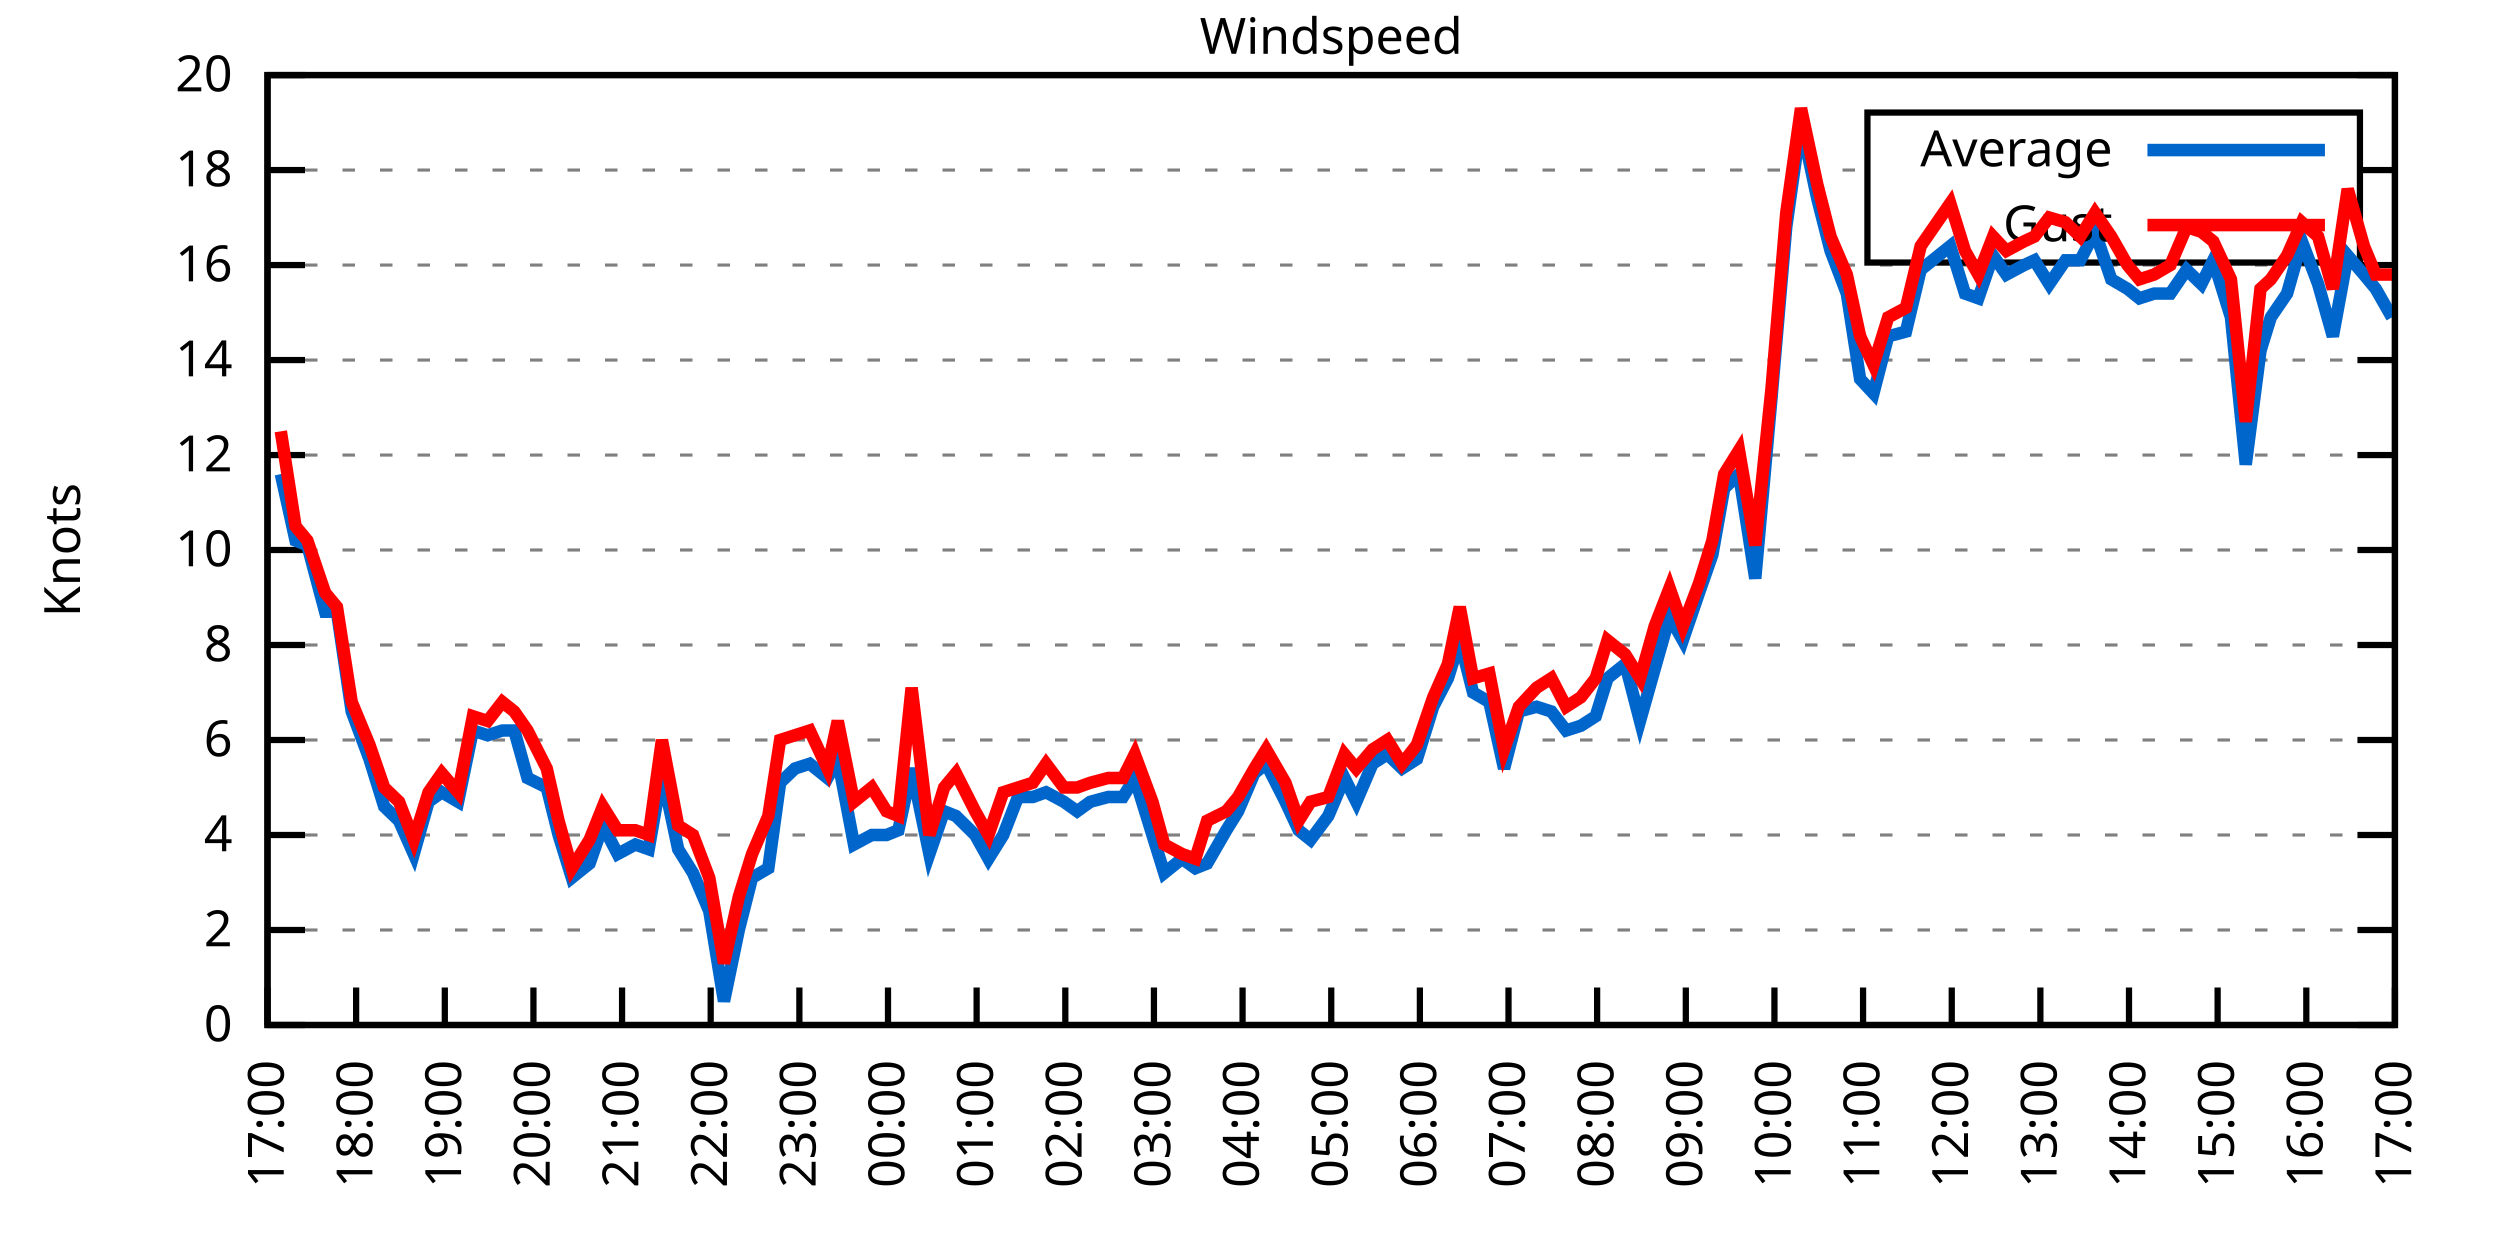
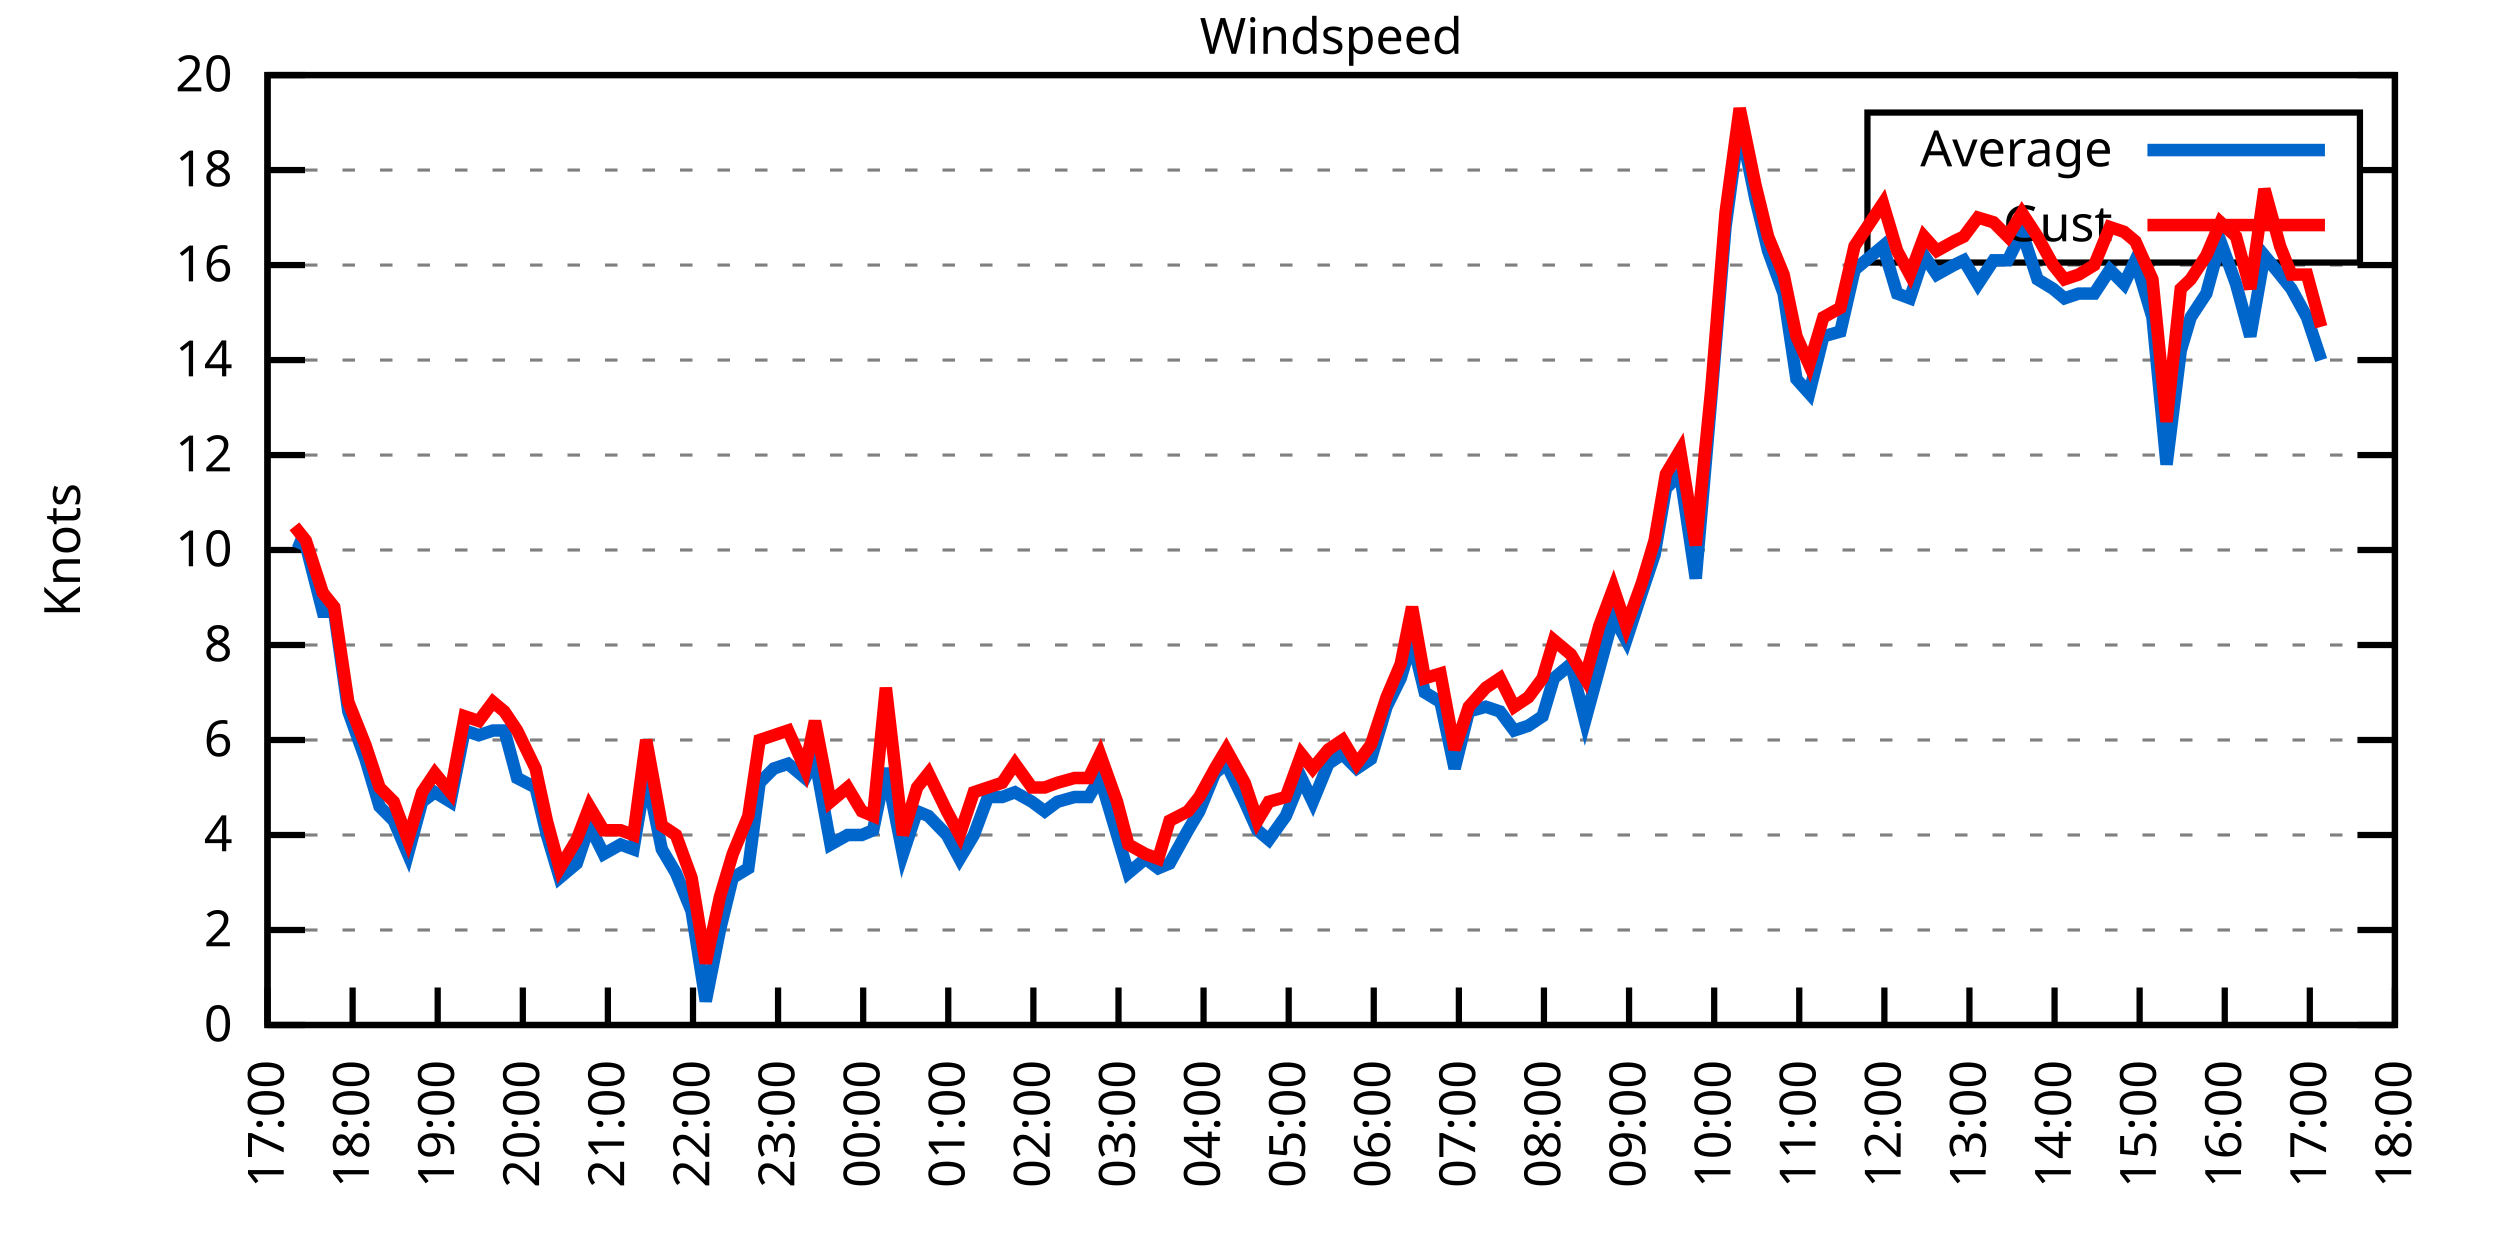
<svg xmlns="http://www.w3.org/2000/svg" xmlns:xlink="http://www.w3.org/1999/xlink" width="400" height="200" viewBox="0 0 400 200">
  <g id="gnuplot_canvas">
    <rect x="0" y="0" width="400" height="200" fill="none" />
    <defs>
      <circle id="gpDot" r="0.5" stroke-width="0.5" stroke="currentColor" />
      <path id="gpPt0" stroke-width="0.333" stroke="currentColor" d="M-1,0 h2 M0,-1 v2" />
      <path id="gpPt1" stroke-width="0.333" stroke="currentColor" d="M-1,-1 L1,1 M1,-1 L-1,1" />
      <path id="gpPt2" stroke-width="0.333" stroke="currentColor" d="M-1,0 L1,0 M0,-1 L0,1 M-1,-1 L1,1 M-1,1 L1,-1" />
      <rect id="gpPt3" stroke-width="0.333" stroke="currentColor" x="-1" y="-1" width="2" height="2" />
      <rect id="gpPt4" stroke-width="0.333" stroke="currentColor" fill="currentColor" x="-1" y="-1" width="2" height="2" />
      <circle id="gpPt5" stroke-width="0.333" stroke="currentColor" cx="0" cy="0" r="1" />
      <use xlink:href="#gpPt5" id="gpPt6" fill="currentColor" stroke="none" />
      <path id="gpPt7" stroke-width="0.333" stroke="currentColor" d="M0,-1.33 L-1.33,0.67 L1.33,0.67 z" />
      <use xlink:href="#gpPt7" id="gpPt8" fill="currentColor" stroke="none" />
      <use xlink:href="#gpPt7" id="gpPt9" stroke="currentColor" transform="rotate(180)" />
      <use xlink:href="#gpPt9" id="gpPt10" fill="currentColor" stroke="none" />
      <use xlink:href="#gpPt3" id="gpPt11" stroke="currentColor" transform="rotate(45)" />
      <use xlink:href="#gpPt11" id="gpPt12" fill="currentColor" stroke="none" />
      <path id="gpPt13" stroke-width="0.333" stroke="currentColor" d="M0,1.330 L1.265,0.411 L0.782,-1.067 L-0.782,-1.076 L-1.265,0.411 z" />
      <use xlink:href="#gpPt13" id="gpPt14" fill="currentColor" stroke="none" />
      <filter id="textbox" filterUnits="objectBoundingBox" x="0" y="0" height="1" width="1">
        <feFlood flood-color="white" flood-opacity="1" result="bgnd" />
        <feComposite in="SourceGraphic" in2="bgnd" operator="atop" />
      </filter>
      <filter id="greybox" filterUnits="objectBoundingBox" x="0" y="0" height="1" width="1">
        <feFlood flood-color="lightgrey" flood-opacity="1" result="grey" />
        <feComposite in="SourceGraphic" in2="grey" operator="atop" />
      </filter>
    </defs>
    <g fill="none" color="white" stroke="currentColor" stroke-width="1.00" stroke-linecap="butt" stroke-linejoin="miter">
</g>
    <g fill="none" color="black" stroke="currentColor" stroke-width="1.00" stroke-linecap="butt" stroke-linejoin="miter">
      <g stroke="none" shape-rendering="crispEdges">
        <polygon fill="rgb(255, 255, 255)" points="42.80,164.00 383.18,164.00 383.18,12.02 42.80,12.02 " />
      </g>
    </g>
    <g fill="none" color="black" stroke="currentColor" stroke-width="1.00" stroke-linecap="butt" stroke-linejoin="miter">
</g>
    <g fill="none" color="black" stroke="black" stroke-width="0.50" stroke-linecap="butt" stroke-linejoin="miter">
</g>
    <g fill="none" color="gray" stroke="currentColor" stroke-width="0.50" stroke-linecap="butt" stroke-linejoin="miter">
      <path stroke="gray" stroke-dasharray="2,4" class="gridline" d="M42.80,164.00 L383.19,164.00  " />
    </g>
    <g fill="none" color="gray" stroke="gray" stroke-width="1.00" stroke-linecap="butt" stroke-linejoin="miter">
</g>
    <g fill="none" color="black" stroke="currentColor" stroke-width="1.00" stroke-linecap="butt" stroke-linejoin="miter">
      <path stroke="black" d="M42.80,164.00 L48.80,164.00 M383.19,164.00 L377.19,164.00  " />
      <g transform="translate(37.20,166.60)" stroke="none" fill="black" font-family="Sans" font-size="8.00" text-anchor="end">
        <text>
          <tspan font-family="Sans"> 0</tspan>
        </text>
      </g>
    </g>
    <g fill="none" color="black" stroke="currentColor" stroke-width="1.00" stroke-linecap="butt" stroke-linejoin="miter">
</g>
    <g fill="none" color="black" stroke="black" stroke-width="0.50" stroke-linecap="butt" stroke-linejoin="miter">
</g>
    <g fill="none" color="gray" stroke="currentColor" stroke-width="0.50" stroke-linecap="butt" stroke-linejoin="miter">
      <path stroke="gray" stroke-dasharray="2,4" class="gridline" d="M42.80,148.80 L383.19,148.80  " />
    </g>
    <g fill="none" color="gray" stroke="gray" stroke-width="1.00" stroke-linecap="butt" stroke-linejoin="miter">
</g>
    <g fill="none" color="black" stroke="currentColor" stroke-width="1.00" stroke-linecap="butt" stroke-linejoin="miter">
      <path stroke="black" d="M42.80,148.80 L48.80,148.80 M383.19,148.80 L377.19,148.80  " />
      <g transform="translate(37.20,151.40)" stroke="none" fill="black" font-family="Sans" font-size="8.00" text-anchor="end">
        <text>
          <tspan font-family="Sans"> 2</tspan>
        </text>
      </g>
    </g>
    <g fill="none" color="black" stroke="currentColor" stroke-width="1.00" stroke-linecap="butt" stroke-linejoin="miter">
</g>
    <g fill="none" color="black" stroke="black" stroke-width="0.50" stroke-linecap="butt" stroke-linejoin="miter">
</g>
    <g fill="none" color="gray" stroke="currentColor" stroke-width="0.50" stroke-linecap="butt" stroke-linejoin="miter">
      <path stroke="gray" stroke-dasharray="2,4" class="gridline" d="M42.80,133.60 L383.19,133.60  " />
    </g>
    <g fill="none" color="gray" stroke="gray" stroke-width="1.00" stroke-linecap="butt" stroke-linejoin="miter">
</g>
    <g fill="none" color="black" stroke="currentColor" stroke-width="1.00" stroke-linecap="butt" stroke-linejoin="miter">
      <path stroke="black" d="M42.80,133.60 L48.80,133.60 M383.19,133.60 L377.19,133.60  " />
      <g transform="translate(37.20,136.20)" stroke="none" fill="black" font-family="Sans" font-size="8.00" text-anchor="end">
        <text>
          <tspan font-family="Sans"> 4</tspan>
        </text>
      </g>
    </g>
    <g fill="none" color="black" stroke="currentColor" stroke-width="1.00" stroke-linecap="butt" stroke-linejoin="miter">
</g>
    <g fill="none" color="black" stroke="black" stroke-width="0.50" stroke-linecap="butt" stroke-linejoin="miter">
</g>
    <g fill="none" color="gray" stroke="currentColor" stroke-width="0.50" stroke-linecap="butt" stroke-linejoin="miter">
      <path stroke="gray" stroke-dasharray="2,4" class="gridline" d="M42.80,118.40 L383.19,118.40  " />
    </g>
    <g fill="none" color="gray" stroke="gray" stroke-width="1.00" stroke-linecap="butt" stroke-linejoin="miter">
</g>
    <g fill="none" color="black" stroke="currentColor" stroke-width="1.00" stroke-linecap="butt" stroke-linejoin="miter">
      <path stroke="black" d="M42.80,118.40 L48.80,118.40 M383.19,118.40 L377.19,118.40  " />
      <g transform="translate(37.20,121.00)" stroke="none" fill="black" font-family="Sans" font-size="8.00" text-anchor="end">
        <text>
          <tspan font-family="Sans"> 6</tspan>
        </text>
      </g>
    </g>
    <g fill="none" color="black" stroke="currentColor" stroke-width="1.00" stroke-linecap="butt" stroke-linejoin="miter">
</g>
    <g fill="none" color="black" stroke="black" stroke-width="0.50" stroke-linecap="butt" stroke-linejoin="miter">
</g>
    <g fill="none" color="gray" stroke="currentColor" stroke-width="0.50" stroke-linecap="butt" stroke-linejoin="miter">
      <path stroke="gray" stroke-dasharray="2,4" class="gridline" d="M42.80,103.20 L383.19,103.20  " />
    </g>
    <g fill="none" color="gray" stroke="gray" stroke-width="1.00" stroke-linecap="butt" stroke-linejoin="miter">
</g>
    <g fill="none" color="black" stroke="currentColor" stroke-width="1.00" stroke-linecap="butt" stroke-linejoin="miter">
      <path stroke="black" d="M42.80,103.20 L48.80,103.20 M383.19,103.20 L377.19,103.20  " />
      <g transform="translate(37.20,105.80)" stroke="none" fill="black" font-family="Sans" font-size="8.00" text-anchor="end">
        <text>
          <tspan font-family="Sans"> 8</tspan>
        </text>
      </g>
    </g>
    <g fill="none" color="black" stroke="currentColor" stroke-width="1.00" stroke-linecap="butt" stroke-linejoin="miter">
</g>
    <g fill="none" color="black" stroke="black" stroke-width="0.50" stroke-linecap="butt" stroke-linejoin="miter">
</g>
    <g fill="none" color="gray" stroke="currentColor" stroke-width="0.50" stroke-linecap="butt" stroke-linejoin="miter">
      <path stroke="gray" stroke-dasharray="2,4" class="gridline" d="M42.80,88.00 L383.19,88.00  " />
    </g>
    <g fill="none" color="gray" stroke="gray" stroke-width="1.00" stroke-linecap="butt" stroke-linejoin="miter">
</g>
    <g fill="none" color="black" stroke="currentColor" stroke-width="1.00" stroke-linecap="butt" stroke-linejoin="miter">
      <path stroke="black" d="M42.80,88.00 L48.80,88.00 M383.19,88.00 L377.19,88.00  " />
      <g transform="translate(37.20,90.60)" stroke="none" fill="black" font-family="Sans" font-size="8.00" text-anchor="end">
        <text>
          <tspan font-family="Sans"> 10</tspan>
        </text>
      </g>
    </g>
    <g fill="none" color="black" stroke="currentColor" stroke-width="1.00" stroke-linecap="butt" stroke-linejoin="miter">
</g>
    <g fill="none" color="black" stroke="black" stroke-width="0.50" stroke-linecap="butt" stroke-linejoin="miter">
</g>
    <g fill="none" color="gray" stroke="currentColor" stroke-width="0.50" stroke-linecap="butt" stroke-linejoin="miter">
      <path stroke="gray" stroke-dasharray="2,4" class="gridline" d="M42.80,72.81 L383.19,72.81  " />
    </g>
    <g fill="none" color="gray" stroke="gray" stroke-width="1.00" stroke-linecap="butt" stroke-linejoin="miter">
</g>
    <g fill="none" color="black" stroke="currentColor" stroke-width="1.00" stroke-linecap="butt" stroke-linejoin="miter">
      <path stroke="black" d="M42.80,72.81 L48.80,72.81 M383.19,72.81 L377.19,72.81  " />
      <g transform="translate(37.20,75.41)" stroke="none" fill="black" font-family="Sans" font-size="8.00" text-anchor="end">
        <text>
          <tspan font-family="Sans"> 12</tspan>
        </text>
      </g>
    </g>
    <g fill="none" color="black" stroke="currentColor" stroke-width="1.00" stroke-linecap="butt" stroke-linejoin="miter">
</g>
    <g fill="none" color="black" stroke="black" stroke-width="0.50" stroke-linecap="butt" stroke-linejoin="miter">
</g>
    <g fill="none" color="gray" stroke="currentColor" stroke-width="0.50" stroke-linecap="butt" stroke-linejoin="miter">
      <path stroke="gray" stroke-dasharray="2,4" class="gridline" d="M42.80,57.61 L383.19,57.61  " />
    </g>
    <g fill="none" color="gray" stroke="gray" stroke-width="1.00" stroke-linecap="butt" stroke-linejoin="miter">
</g>
    <g fill="none" color="black" stroke="currentColor" stroke-width="1.00" stroke-linecap="butt" stroke-linejoin="miter">
      <path stroke="black" d="M42.80,57.61 L48.80,57.61 M383.19,57.61 L377.19,57.61  " />
      <g transform="translate(37.20,60.21)" stroke="none" fill="black" font-family="Sans" font-size="8.00" text-anchor="end">
        <text>
          <tspan font-family="Sans"> 14</tspan>
        </text>
      </g>
    </g>
    <g fill="none" color="black" stroke="currentColor" stroke-width="1.00" stroke-linecap="butt" stroke-linejoin="miter">
</g>
    <g fill="none" color="black" stroke="black" stroke-width="0.50" stroke-linecap="butt" stroke-linejoin="miter">
</g>
    <g fill="none" color="gray" stroke="currentColor" stroke-width="0.50" stroke-linecap="butt" stroke-linejoin="miter">
      <path stroke="gray" stroke-dasharray="2,4" class="gridline" d="M42.80,42.41 L383.19,42.41  " />
    </g>
    <g fill="none" color="gray" stroke="gray" stroke-width="1.00" stroke-linecap="butt" stroke-linejoin="miter">
</g>
    <g fill="none" color="black" stroke="currentColor" stroke-width="1.00" stroke-linecap="butt" stroke-linejoin="miter">
      <path stroke="black" d="M42.80,42.41 L48.80,42.41 M383.19,42.41 L377.19,42.41  " />
      <g transform="translate(37.20,45.01)" stroke="none" fill="black" font-family="Sans" font-size="8.00" text-anchor="end">
        <text>
          <tspan font-family="Sans"> 16</tspan>
        </text>
      </g>
    </g>
    <g fill="none" color="black" stroke="currentColor" stroke-width="1.00" stroke-linecap="butt" stroke-linejoin="miter">
</g>
    <g fill="none" color="black" stroke="black" stroke-width="0.50" stroke-linecap="butt" stroke-linejoin="miter">
</g>
    <g fill="none" color="gray" stroke="currentColor" stroke-width="0.50" stroke-linecap="butt" stroke-linejoin="miter">
      <path stroke="gray" stroke-dasharray="2,4" class="gridline" d="M42.80,27.21 L298.79,27.21 M377.59,27.21 L383.19,27.21  " />
    </g>
    <g fill="none" color="gray" stroke="gray" stroke-width="1.00" stroke-linecap="butt" stroke-linejoin="miter">
</g>
    <g fill="none" color="black" stroke="currentColor" stroke-width="1.00" stroke-linecap="butt" stroke-linejoin="miter">
      <path stroke="black" d="M42.80,27.21 L48.80,27.21 M383.19,27.21 L377.19,27.21  " />
      <g transform="translate(37.20,29.81)" stroke="none" fill="black" font-family="Sans" font-size="8.00" text-anchor="end">
        <text>
          <tspan font-family="Sans"> 18</tspan>
        </text>
      </g>
    </g>
    <g fill="none" color="black" stroke="currentColor" stroke-width="1.00" stroke-linecap="butt" stroke-linejoin="miter">
</g>
    <g fill="none" color="black" stroke="black" stroke-width="0.50" stroke-linecap="butt" stroke-linejoin="miter">
</g>
    <g fill="none" color="gray" stroke="currentColor" stroke-width="0.50" stroke-linecap="butt" stroke-linejoin="miter">
      <path stroke="gray" stroke-dasharray="2,4" class="gridline" d="M42.80,12.01 L383.19,12.01  " />
    </g>
    <g fill="none" color="gray" stroke="gray" stroke-width="1.00" stroke-linecap="butt" stroke-linejoin="miter">
</g>
    <g fill="none" color="black" stroke="currentColor" stroke-width="1.00" stroke-linecap="butt" stroke-linejoin="miter">
      <path stroke="black" d="M42.80,12.01 L48.80,12.01 M383.19,12.01 L377.19,12.01  " />
      <g transform="translate(37.20,14.61)" stroke="none" fill="black" font-family="Sans" font-size="8.00" text-anchor="end">
        <text>
          <tspan font-family="Sans"> 20</tspan>
        </text>
      </g>
    </g>
    <g fill="none" color="black" stroke="currentColor" stroke-width="1.00" stroke-linecap="butt" stroke-linejoin="miter">
      <path stroke="black" d="M42.80,164.00 L42.80,158.00  " />
      <g transform="translate(45.40,169.60) rotate(270.00)" stroke="none" fill="black" font-family="Sans" font-size="8.00" text-anchor="end">
        <text>
          <tspan font-family="Sans">17:00</tspan>
        </text>
      </g>
    </g>
    <g fill="none" color="black" stroke="currentColor" stroke-width="1.00" stroke-linecap="butt" stroke-linejoin="miter">
-       <path stroke="black" d="M56.98,164.00 L56.98,158.00  " />
-       <g transform="translate(59.58,169.60) rotate(270.00)" stroke="none" fill="black" font-family="Sans" font-size="8.00" text-anchor="end">
+       <path stroke="black" d="M56.42,164.00 L56.42,158.00  " />
+       <g transform="translate(59.02,169.60) rotate(270.00)" stroke="none" fill="black" font-family="Sans" font-size="8.00" text-anchor="end">
        <text>
          <tspan font-family="Sans">18:00</tspan>
        </text>
      </g>
    </g>
    <g fill="none" color="black" stroke="currentColor" stroke-width="1.00" stroke-linecap="butt" stroke-linejoin="miter">
-       <path stroke="black" d="M71.17,164.00 L71.17,158.00  " />
-       <g transform="translate(73.77,169.60) rotate(270.00)" stroke="none" fill="black" font-family="Sans" font-size="8.00" text-anchor="end">
+       <path stroke="black" d="M70.03,164.00 L70.03,158.00  " />
+       <g transform="translate(72.63,169.60) rotate(270.00)" stroke="none" fill="black" font-family="Sans" font-size="8.00" text-anchor="end">
        <text>
          <tspan font-family="Sans">19:00</tspan>
        </text>
      </g>
    </g>
    <g fill="none" color="black" stroke="currentColor" stroke-width="1.00" stroke-linecap="butt" stroke-linejoin="miter">
-       <path stroke="black" d="M85.35,164.00 L85.35,158.00  " />
-       <g transform="translate(87.95,169.60) rotate(270.00)" stroke="none" fill="black" font-family="Sans" font-size="8.00" text-anchor="end">
+       <path stroke="black" d="M83.65,164.00 L83.65,158.00  " />
+       <g transform="translate(86.25,169.60) rotate(270.00)" stroke="none" fill="black" font-family="Sans" font-size="8.00" text-anchor="end">
        <text>
          <tspan font-family="Sans">20:00</tspan>
        </text>
      </g>
    </g>
    <g fill="none" color="black" stroke="currentColor" stroke-width="1.00" stroke-linecap="butt" stroke-linejoin="miter">
-       <path stroke="black" d="M99.53,164.00 L99.53,158.00  " />
-       <g transform="translate(102.13,169.60) rotate(270.00)" stroke="none" fill="black" font-family="Sans" font-size="8.00" text-anchor="end">
+       <path stroke="black" d="M97.26,164.00 L97.26,158.00  " />
+       <g transform="translate(99.86,169.60) rotate(270.00)" stroke="none" fill="black" font-family="Sans" font-size="8.00" text-anchor="end">
        <text>
          <tspan font-family="Sans">21:00</tspan>
        </text>
      </g>
    </g>
    <g fill="none" color="black" stroke="currentColor" stroke-width="1.00" stroke-linecap="butt" stroke-linejoin="miter">
-       <path stroke="black" d="M113.71,164.00 L113.71,158.00  " />
-       <g transform="translate(116.31,169.60) rotate(270.00)" stroke="none" fill="black" font-family="Sans" font-size="8.00" text-anchor="end">
+       <path stroke="black" d="M110.88,164.00 L110.88,158.00  " />
+       <g transform="translate(113.48,169.60) rotate(270.00)" stroke="none" fill="black" font-family="Sans" font-size="8.00" text-anchor="end">
        <text>
          <tspan font-family="Sans">22:00</tspan>
        </text>
      </g>
    </g>
    <g fill="none" color="black" stroke="currentColor" stroke-width="1.00" stroke-linecap="butt" stroke-linejoin="miter">
-       <path stroke="black" d="M127.90,164.00 L127.90,158.00  " />
-       <g transform="translate(130.50,169.60) rotate(270.00)" stroke="none" fill="black" font-family="Sans" font-size="8.00" text-anchor="end">
+       <path stroke="black" d="M124.49,164.00 L124.49,158.00  " />
+       <g transform="translate(127.09,169.60) rotate(270.00)" stroke="none" fill="black" font-family="Sans" font-size="8.00" text-anchor="end">
        <text>
          <tspan font-family="Sans">23:00</tspan>
        </text>
      </g>
    </g>
    <g fill="none" color="black" stroke="currentColor" stroke-width="1.00" stroke-linecap="butt" stroke-linejoin="miter">
-       <path stroke="black" d="M142.08,164.00 L142.08,158.00  " />
-       <g transform="translate(144.68,169.60) rotate(270.00)" stroke="none" fill="black" font-family="Sans" font-size="8.00" text-anchor="end">
+       <path stroke="black" d="M138.11,164.00 L138.11,158.00  " />
+       <g transform="translate(140.71,169.60) rotate(270.00)" stroke="none" fill="black" font-family="Sans" font-size="8.00" text-anchor="end">
        <text>
          <tspan font-family="Sans">00:00</tspan>
        </text>
      </g>
    </g>
    <g fill="none" color="black" stroke="currentColor" stroke-width="1.00" stroke-linecap="butt" stroke-linejoin="miter">
-       <path stroke="black" d="M156.26,164.00 L156.26,158.00  " />
-       <g transform="translate(158.86,169.60) rotate(270.00)" stroke="none" fill="black" font-family="Sans" font-size="8.00" text-anchor="end">
+       <path stroke="black" d="M151.72,164.00 L151.72,158.00  " />
+       <g transform="translate(154.32,169.60) rotate(270.00)" stroke="none" fill="black" font-family="Sans" font-size="8.00" text-anchor="end">
        <text>
          <tspan font-family="Sans">01:00</tspan>
        </text>
      </g>
    </g>
    <g fill="none" color="black" stroke="currentColor" stroke-width="1.00" stroke-linecap="butt" stroke-linejoin="miter">
-       <path stroke="black" d="M170.45,164.00 L170.45,158.00  " />
-       <g transform="translate(173.05,169.60) rotate(270.00)" stroke="none" fill="black" font-family="Sans" font-size="8.00" text-anchor="end">
+       <path stroke="black" d="M165.34,164.00 L165.34,158.00  " />
+       <g transform="translate(167.94,169.60) rotate(270.00)" stroke="none" fill="black" font-family="Sans" font-size="8.00" text-anchor="end">
        <text>
          <tspan font-family="Sans">02:00</tspan>
        </text>
      </g>
    </g>
    <g fill="none" color="black" stroke="currentColor" stroke-width="1.00" stroke-linecap="butt" stroke-linejoin="miter">
-       <path stroke="black" d="M184.63,164.00 L184.63,158.00  " />
-       <g transform="translate(187.23,169.60) rotate(270.00)" stroke="none" fill="black" font-family="Sans" font-size="8.00" text-anchor="end">
+       <path stroke="black" d="M178.96,164.00 L178.96,158.00  " />
+       <g transform="translate(181.56,169.60) rotate(270.00)" stroke="none" fill="black" font-family="Sans" font-size="8.00" text-anchor="end">
        <text>
          <tspan font-family="Sans">03:00</tspan>
        </text>
      </g>
    </g>
    <g fill="none" color="black" stroke="currentColor" stroke-width="1.00" stroke-linecap="butt" stroke-linejoin="miter">
-       <path stroke="black" d="M198.81,164.00 L198.81,158.00  " />
-       <g transform="translate(201.41,169.60) rotate(270.00)" stroke="none" fill="black" font-family="Sans" font-size="8.00" text-anchor="end">
+       <path stroke="black" d="M192.57,164.00 L192.57,158.00  " />
+       <g transform="translate(195.17,169.60) rotate(270.00)" stroke="none" fill="black" font-family="Sans" font-size="8.00" text-anchor="end">
        <text>
          <tspan font-family="Sans">04:00</tspan>
        </text>
      </g>
    </g>
    <g fill="none" color="black" stroke="currentColor" stroke-width="1.00" stroke-linecap="butt" stroke-linejoin="miter">
-       <path stroke="black" d="M213.00,164.00 L213.00,158.00  " />
-       <g transform="translate(215.60,169.60) rotate(270.00)" stroke="none" fill="black" font-family="Sans" font-size="8.00" text-anchor="end">
+       <path stroke="black" d="M206.19,164.00 L206.19,158.00  " />
+       <g transform="translate(208.79,169.60) rotate(270.00)" stroke="none" fill="black" font-family="Sans" font-size="8.00" text-anchor="end">
        <text>
          <tspan font-family="Sans">05:00</tspan>
        </text>
      </g>
    </g>
    <g fill="none" color="black" stroke="currentColor" stroke-width="1.00" stroke-linecap="butt" stroke-linejoin="miter">
-       <path stroke="black" d="M227.18,164.00 L227.18,158.00  " />
-       <g transform="translate(229.78,169.60) rotate(270.00)" stroke="none" fill="black" font-family="Sans" font-size="8.00" text-anchor="end">
+       <path stroke="black" d="M219.80,164.00 L219.80,158.00  " />
+       <g transform="translate(222.40,169.60) rotate(270.00)" stroke="none" fill="black" font-family="Sans" font-size="8.00" text-anchor="end">
        <text>
          <tspan font-family="Sans">06:00</tspan>
        </text>
      </g>
    </g>
    <g fill="none" color="black" stroke="currentColor" stroke-width="1.00" stroke-linecap="butt" stroke-linejoin="miter">
-       <path stroke="black" d="M241.36,164.00 L241.36,158.00  " />
-       <g transform="translate(243.96,169.60) rotate(270.00)" stroke="none" fill="black" font-family="Sans" font-size="8.00" text-anchor="end">
+       <path stroke="black" d="M233.42,164.00 L233.42,158.00  " />
+       <g transform="translate(236.02,169.60) rotate(270.00)" stroke="none" fill="black" font-family="Sans" font-size="8.00" text-anchor="end">
        <text>
          <tspan font-family="Sans">07:00</tspan>
        </text>
      </g>
    </g>
    <g fill="none" color="black" stroke="currentColor" stroke-width="1.00" stroke-linecap="butt" stroke-linejoin="miter">
-       <path stroke="black" d="M255.54,164.00 L255.54,158.00  " />
-       <g transform="translate(258.14,169.60) rotate(270.00)" stroke="none" fill="black" font-family="Sans" font-size="8.00" text-anchor="end">
+       <path stroke="black" d="M247.03,164.00 L247.03,158.00  " />
+       <g transform="translate(249.63,169.60) rotate(270.00)" stroke="none" fill="black" font-family="Sans" font-size="8.00" text-anchor="end">
        <text>
          <tspan font-family="Sans">08:00</tspan>
        </text>
      </g>
    </g>
    <g fill="none" color="black" stroke="currentColor" stroke-width="1.00" stroke-linecap="butt" stroke-linejoin="miter">
-       <path stroke="black" d="M269.73,164.00 L269.73,158.00  " />
-       <g transform="translate(272.33,169.60) rotate(270.00)" stroke="none" fill="black" font-family="Sans" font-size="8.00" text-anchor="end">
+       <path stroke="black" d="M260.65,164.00 L260.65,158.00  " />
+       <g transform="translate(263.25,169.60) rotate(270.00)" stroke="none" fill="black" font-family="Sans" font-size="8.00" text-anchor="end">
        <text>
          <tspan font-family="Sans">09:00</tspan>
        </text>
      </g>
    </g>
    <g fill="none" color="black" stroke="currentColor" stroke-width="1.00" stroke-linecap="butt" stroke-linejoin="miter">
-       <path stroke="black" d="M283.91,164.00 L283.91,158.00  " />
-       <g transform="translate(286.51,169.60) rotate(270.00)" stroke="none" fill="black" font-family="Sans" font-size="8.00" text-anchor="end">
+       <path stroke="black" d="M274.27,164.00 L274.27,158.00  " />
+       <g transform="translate(276.87,169.60) rotate(270.00)" stroke="none" fill="black" font-family="Sans" font-size="8.00" text-anchor="end">
        <text>
          <tspan font-family="Sans">10:00</tspan>
        </text>
      </g>
    </g>
    <g fill="none" color="black" stroke="currentColor" stroke-width="1.00" stroke-linecap="butt" stroke-linejoin="miter">
-       <path stroke="black" d="M298.09,164.00 L298.09,158.00  " />
-       <g transform="translate(300.69,169.60) rotate(270.00)" stroke="none" fill="black" font-family="Sans" font-size="8.00" text-anchor="end">
+       <path stroke="black" d="M287.88,164.00 L287.88,158.00  " />
+       <g transform="translate(290.48,169.60) rotate(270.00)" stroke="none" fill="black" font-family="Sans" font-size="8.00" text-anchor="end">
        <text>
          <tspan font-family="Sans">11:00</tspan>
        </text>
      </g>
    </g>
    <g fill="none" color="black" stroke="currentColor" stroke-width="1.00" stroke-linecap="butt" stroke-linejoin="miter">
-       <path stroke="black" d="M312.28,164.00 L312.28,158.00  " />
-       <g transform="translate(314.88,169.60) rotate(270.00)" stroke="none" fill="black" font-family="Sans" font-size="8.00" text-anchor="end">
+       <path stroke="black" d="M301.50,164.00 L301.50,158.00  " />
+       <g transform="translate(304.10,169.60) rotate(270.00)" stroke="none" fill="black" font-family="Sans" font-size="8.00" text-anchor="end">
        <text>
          <tspan font-family="Sans">12:00</tspan>
        </text>
      </g>
    </g>
    <g fill="none" color="black" stroke="currentColor" stroke-width="1.00" stroke-linecap="butt" stroke-linejoin="miter">
-       <path stroke="black" d="M326.46,164.00 L326.46,158.00  " />
-       <g transform="translate(329.06,169.60) rotate(270.00)" stroke="none" fill="black" font-family="Sans" font-size="8.00" text-anchor="end">
+       <path stroke="black" d="M315.11,164.00 L315.11,158.00  " />
+       <g transform="translate(317.71,169.60) rotate(270.00)" stroke="none" fill="black" font-family="Sans" font-size="8.00" text-anchor="end">
        <text>
          <tspan font-family="Sans">13:00</tspan>
        </text>
      </g>
    </g>
    <g fill="none" color="black" stroke="currentColor" stroke-width="1.00" stroke-linecap="butt" stroke-linejoin="miter">
-       <path stroke="black" d="M340.64,164.00 L340.64,158.00  " />
-       <g transform="translate(343.24,169.60) rotate(270.00)" stroke="none" fill="black" font-family="Sans" font-size="8.00" text-anchor="end">
+       <path stroke="black" d="M328.73,164.00 L328.73,158.00  " />
+       <g transform="translate(331.33,169.60) rotate(270.00)" stroke="none" fill="black" font-family="Sans" font-size="8.00" text-anchor="end">
        <text>
          <tspan font-family="Sans">14:00</tspan>
        </text>
      </g>
    </g>
    <g fill="none" color="black" stroke="currentColor" stroke-width="1.00" stroke-linecap="butt" stroke-linejoin="miter">
-       <path stroke="black" d="M354.82,164.00 L354.82,158.00  " />
-       <g transform="translate(357.42,169.60) rotate(270.00)" stroke="none" fill="black" font-family="Sans" font-size="8.00" text-anchor="end">
+       <path stroke="black" d="M342.34,164.00 L342.34,158.00  " />
+       <g transform="translate(344.94,169.60) rotate(270.00)" stroke="none" fill="black" font-family="Sans" font-size="8.00" text-anchor="end">
        <text>
          <tspan font-family="Sans">15:00</tspan>
        </text>
      </g>
    </g>
    <g fill="none" color="black" stroke="currentColor" stroke-width="1.00" stroke-linecap="butt" stroke-linejoin="miter">
-       <path stroke="black" d="M369.01,164.00 L369.01,158.00  " />
-       <g transform="translate(371.61,169.60) rotate(270.00)" stroke="none" fill="black" font-family="Sans" font-size="8.00" text-anchor="end">
+       <path stroke="black" d="M355.96,164.00 L355.96,158.00  " />
+       <g transform="translate(358.56,169.60) rotate(270.00)" stroke="none" fill="black" font-family="Sans" font-size="8.00" text-anchor="end">
        <text>
          <tspan font-family="Sans">16:00</tspan>
+         </text>
+       </g>
+     </g>
+     <g fill="none" color="black" stroke="currentColor" stroke-width="1.00" stroke-linecap="butt" stroke-linejoin="miter">
+       <path stroke="black" d="M369.57,164.00 L369.57,158.00  " />
+       <g transform="translate(372.17,169.60) rotate(270.00)" stroke="none" fill="black" font-family="Sans" font-size="8.00" text-anchor="end">
+         <text>
+           <tspan font-family="Sans">17:00</tspan>
        </text>
      </g>
    </g>
    <g fill="none" color="black" stroke="currentColor" stroke-width="1.00" stroke-linecap="butt" stroke-linejoin="miter">
      <path stroke="black" d="M383.19,164.00 L383.19,158.00  " />
      <g transform="translate(385.79,169.60) rotate(270.00)" stroke="none" fill="black" font-family="Sans" font-size="8.00" text-anchor="end">
        <text>
-           <tspan font-family="Sans">17:00</tspan>
+           <tspan font-family="Sans">18:00</tspan>
        </text>
      </g>
    </g>
    <g fill="none" color="black" stroke="currentColor" stroke-width="1.00" stroke-linecap="butt" stroke-linejoin="miter">
</g>
    <g fill="none" color="black" stroke="currentColor" stroke-width="1.00" stroke-linecap="butt" stroke-linejoin="miter">
      <path stroke="black" d="M42.80,12.01 L42.80,164.00 L383.19,164.00 L383.19,12.01 L42.80,12.01 Z  " />
    </g>
    <g fill="none" color="black" stroke="currentColor" stroke-width="1.00" stroke-linecap="butt" stroke-linejoin="miter">
</g>
    <g fill="none" color="black" stroke="currentColor" stroke-width="1.00" stroke-linecap="butt" stroke-linejoin="miter">
      <path stroke="black" d="M298.79,42.01 L298.79,18.01 L377.59,18.01 L377.59,42.01 L298.79,42.01 Z  " />
    </g>
    <g id="Windspeed_plot_1">
      <g fill="none" color="white" stroke="black" stroke-width="2.00" stroke-linecap="butt" stroke-linejoin="miter">
</g>
      <g fill="none" color="black" stroke="currentColor" stroke-width="2.00" stroke-linecap="butt" stroke-linejoin="miter">
        <g transform="translate(337.99,26.61)" stroke="none" fill="black" font-family="Sans" font-size="8.00" text-anchor="end">
          <text>
            <tspan font-family="Sans">Average</tspan>
          </text>
        </g>
      </g>
      <g fill="none" color="black" stroke="currentColor" stroke-width="2.00" stroke-linecap="butt" stroke-linejoin="miter">
-         <path stroke="rgb(  0, 102, 204)" d="M343.59,24.01 L371.99,24.01 M44.93,75.85 L47.29,86.49 L49.18,87.25 L52.02,97.88 L53.91,97.88 L56.27,113.84   L59.11,121.44 L61.47,129.04 L63.84,131.32 L66.20,136.64 L68.57,128.28 L70.69,126.76 L73.29,128.28 L75.66,116.88   L78.02,117.64 L80.38,116.88 L82.28,116.88 L84.40,124.48 L87.48,126.00 L89.37,133.60 L91.49,140.44 L94.33,138.16   L96.46,132.08 L98.82,136.64 L101.66,135.12 L103.79,135.88 L105.91,123.72 L108.51,135.88 L110.88,139.68 L113.48,145.76   L115.84,160.20 L118.21,148.80 L120.33,140.44 L122.93,138.92 L124.82,125.24 L127.19,122.96 L129.55,122.20 L132.39,124.48   L134.04,121.44 L136.64,135.12 L139.48,133.60 L141.84,133.60 L143.74,132.84 L145.86,122.96 L148.70,136.64 L151.06,129.80   L152.95,130.56 L156.03,133.60 L158.15,137.40 L160.52,133.60 L162.88,127.52 L165.25,127.52 L167.37,126.76 L170.21,128.28   L172.34,129.80 L174.46,128.28 L177.30,127.52 L179.67,127.52 L181.56,124.48 L184.39,133.60 L186.28,139.68 L189.12,137.40   L191.25,138.92 L193.14,138.16 L196.21,132.84 L198.10,129.80 L200.70,123.72 L202.59,122.20 L205.67,128.28 L207.79,132.84   L209.69,134.36 L212.52,130.56 L215.12,124.48 L217.01,128.28 L219.61,122.20 L221.98,120.68 L224.34,122.96 L226.71,121.44   L229.31,113.08 L231.67,108.52 L233.56,102.44 L235.69,110.80 L238.29,112.32 L240.65,122.96 L243.02,113.84 L245.85,113.08   L248.22,113.84 L250.58,116.88 L252.94,116.12 L255.31,114.60 L257.20,108.52 L260.04,106.24 L262.40,115.36 L264.76,107.00   L267.13,98.64 L269.25,102.44 L271.85,94.84 L273.98,88.76 L275.87,78.13 L278.24,75.85 L280.84,92.56 L283.44,63.69   L285.80,36.33 L288.16,19.61 L290.76,31.77 L292.89,40.13 L295.49,46.97 L297.62,60.65 L299.75,62.93 L302.11,53.81   L304.95,53.05 L307.31,43.17 L312.04,39.37 L314.40,46.97 L316.53,47.73 L318.89,40.89 L321.02,43.93 L323.86,42.41   L325.51,41.65 L327.88,45.45 L330.48,41.65 L332.84,41.65 L335.20,37.09 L337.80,44.69 L340.40,46.21 L342.30,47.73   L344.66,46.97 L347.26,46.97 L349.86,43.17 L352.22,45.45 L354.12,41.65 L356.95,50.77 L359.32,74.33 L361.68,56.09   L363.33,50.77 L365.93,46.97 L368.30,38.61 L370.90,45.45 L373.26,53.81 L375.63,40.89 L378.23,43.93 L380.12,46.21   L382.72,50.77  " />
+         <path stroke="rgb(  0, 102, 204)" d="M343.59,24.01 L371.99,24.01 M47.11,86.49 L48.93,87.25 L51.65,97.88 L53.47,97.88 L55.73,113.84 L58.46,121.44   L60.73,129.04 L63.00,131.32 L65.27,136.64 L67.54,128.28 L69.58,126.76 L72.07,128.28 L74.34,116.88 L76.61,117.64   L78.88,116.88 L80.70,116.88 L82.74,124.48 L85.69,126.00 L87.50,133.60 L89.55,140.44 L92.27,138.16 L94.31,132.08   L96.58,136.64 L99.30,135.12 L101.35,135.88 L103.39,123.72 L105.89,135.88 L108.15,139.68 L110.65,145.76 L112.92,160.20   L115.19,148.80 L117.23,140.44 L119.73,138.92 L121.54,125.24 L123.81,122.96 L126.08,122.20 L128.81,124.48 L130.39,121.44   L132.89,135.12 L135.61,133.60 L137.88,133.60 L139.70,132.84 L141.74,122.96 L144.46,136.64 L146.73,129.80 L148.55,130.56   L151.50,133.60 L153.54,137.40 L155.81,133.60 L158.08,127.52 L160.35,127.52 L162.39,126.76 L165.11,128.28 L167.16,129.80   L169.20,128.28 L171.92,127.52 L174.19,127.52 L176.01,124.48 L178.73,133.60 L180.54,139.68 L183.27,137.40 L185.31,138.92   L187.13,138.16 L190.08,132.84 L191.89,129.80 L194.39,123.72 L196.20,122.20 L199.15,128.28 L201.19,132.84 L203.01,134.36   L205.73,130.56 L208.23,124.48 L210.04,128.28 L212.54,122.20 L214.81,120.68 L217.08,122.96 L219.35,121.44 L221.85,113.08   L224.11,108.52 L225.93,102.44 L227.97,110.80 L230.47,112.32 L232.74,122.96 L235.01,113.84 L237.73,113.08 L240.00,113.84   L242.27,116.88 L244.54,116.12 L246.81,114.60 L248.62,108.52 L251.35,106.24 L253.61,115.36 L255.88,107.00 L258.15,98.64   L260.20,102.44 L262.69,94.84 L264.73,88.76 L266.55,78.13 L268.82,75.85 L271.32,92.56 L273.81,63.69 L276.08,36.33   L278.35,19.61 L280.85,31.77 L282.89,40.13 L285.38,46.97 L287.43,60.65 L289.47,62.93 L291.74,53.81 L294.46,53.05   L296.73,43.17 L301.27,39.37 L303.54,46.97 L305.58,47.73 L307.85,40.89 L309.89,43.93 L312.62,42.41 L314.20,41.65   L316.47,45.45 L318.97,41.65 L321.24,41.65 L323.51,37.09 L326.00,44.69 L328.50,46.21 L330.32,47.73 L332.59,46.97   L335.08,46.97 L337.58,43.17 L339.85,45.45 L341.66,41.65 L344.39,50.77 L346.65,74.33 L348.92,56.09 L350.51,50.77   L353.01,46.97 L355.28,38.61 L357.77,45.45 L360.04,53.81 L362.31,40.89 L364.81,43.93 L366.62,46.21 L369.12,50.77   L371.39,57.61  " />
      </g>
    </g>
    <g id="Windspeed_plot_2">
      <g fill="none" color="black" stroke="currentColor" stroke-width="2.00" stroke-linecap="butt" stroke-linejoin="miter">
        <g transform="translate(337.99,38.61)" stroke="none" fill="black" font-family="Sans" font-size="8.00" text-anchor="end">
          <text>
            <tspan font-family="Sans">Gust</tspan>
          </text>
        </g>
      </g>
      <g fill="none" color="black" stroke="currentColor" stroke-width="2.00" stroke-linecap="butt" stroke-linejoin="miter">
-         <path stroke="rgb(255,   0,   0)" d="M343.59,36.01 L371.99,36.01 M44.93,69.01 L47.29,84.21 L49.18,86.49 L52.02,94.84 L53.91,97.12 L56.27,112.32   L59.11,119.16 L61.47,126.00 L63.84,128.28 L66.20,134.36 L68.57,126.76 L70.69,123.72 L73.29,126.76 L75.66,114.60   L78.02,115.36 L80.38,112.32 L82.28,113.84 L84.40,116.88 L87.48,122.96 L89.37,131.32 L91.49,138.92 L94.33,134.36   L96.46,129.04 L98.82,132.84 L101.66,132.84 L103.79,133.60 L105.91,118.40 L108.51,132.08 L110.88,133.60 L113.48,140.44   L115.84,154.12 L118.21,143.48 L120.33,136.64 L122.93,130.56 L124.82,118.40 L127.19,117.64 L129.55,116.88 L132.39,122.96   L134.04,115.36 L136.64,128.28 L139.48,126.00 L141.84,129.80 L143.74,130.56 L145.86,110.04 L148.70,133.60 L151.06,126.00   L152.95,123.72 L156.03,129.80 L158.15,133.60 L160.52,126.76 L162.88,126.00 L165.25,125.24 L167.37,122.20 L170.21,126.00   L172.34,126.00 L174.46,125.24 L177.30,124.48 L179.67,124.48 L181.56,120.68 L184.39,128.28 L186.28,135.12 L189.12,136.64   L191.25,137.40 L193.14,131.32 L196.21,129.80 L198.10,127.52 L200.70,122.96 L202.59,119.92 L205.67,125.24 L207.79,131.32   L209.69,128.28 L212.52,127.52 L215.12,120.68 L217.01,122.96 L219.61,119.92 L221.98,118.40 L224.34,122.20 L226.71,119.16   L229.31,111.56 L231.67,106.24 L233.56,97.12 L235.69,108.52 L238.29,107.76 L240.65,119.92 L243.02,113.08 L245.85,110.04   L248.22,108.52 L250.58,113.08 L252.94,111.56 L255.31,108.52 L257.20,102.44 L260.04,104.72 L262.40,108.52 L264.76,100.16   L267.13,94.08 L269.25,100.16 L271.85,93.32 L273.98,86.49 L275.87,75.85 L278.24,72.05 L280.84,87.25 L283.44,62.17   L285.80,34.05 L288.16,17.33 L290.76,29.49 L292.89,37.85 L295.49,43.93 L297.62,53.81 L299.75,58.37 L302.11,50.77   L304.95,49.25 L307.31,39.37 L312.04,32.53 L314.40,40.13 L316.53,43.93 L318.89,37.85 L321.02,40.13 L323.86,38.61   L325.51,37.85 L327.88,34.81 L330.48,35.57 L332.84,37.85 L335.20,34.05 L337.80,37.85 L340.40,42.41 L342.30,44.69   L344.66,43.93 L347.26,42.41 L349.86,36.33 L352.22,37.09 L354.12,38.61 L356.95,44.69 L359.32,67.49 L361.68,46.21   L363.33,44.69 L365.93,40.89 L368.30,35.57 L370.90,37.85 L373.26,46.21 L375.63,30.25 L378.23,39.37 L380.12,43.93   L382.72,43.93  " />
+         <path stroke="rgb(255,   0,   0)" d="M343.59,36.01 L371.99,36.01 M47.11,84.21 L48.93,86.49 L51.65,94.84 L53.47,97.12 L55.73,112.32 L58.46,119.16   L60.73,126.00 L63.00,128.28 L65.27,134.36 L67.54,126.76 L69.58,123.72 L72.07,126.76 L74.34,114.60 L76.61,115.36   L78.88,112.32 L80.70,113.84 L82.74,116.88 L85.69,122.96 L87.50,131.32 L89.55,138.92 L92.27,134.36 L94.31,129.04   L96.58,132.84 L99.30,132.84 L101.35,133.60 L103.39,118.40 L105.89,132.08 L108.15,133.60 L110.65,140.44 L112.92,154.12   L115.19,143.48 L117.23,136.64 L119.73,130.56 L121.54,118.40 L123.81,117.64 L126.08,116.88 L128.81,122.96 L130.39,115.36   L132.89,128.28 L135.61,126.00 L137.88,129.80 L139.70,130.56 L141.74,110.04 L144.46,133.60 L146.73,126.00 L148.55,123.72   L151.50,129.80 L153.54,133.60 L155.81,126.76 L158.08,126.00 L160.35,125.24 L162.39,122.20 L165.11,126.00 L167.16,126.00   L169.20,125.24 L171.92,124.48 L174.19,124.48 L176.01,120.68 L178.73,128.28 L180.54,135.12 L183.27,136.64 L185.31,137.40   L187.13,131.32 L190.08,129.80 L191.89,127.52 L194.39,122.96 L196.20,119.92 L199.15,125.24 L201.19,131.32 L203.01,128.28   L205.73,127.52 L208.23,120.68 L210.04,122.96 L212.54,119.92 L214.81,118.40 L217.08,122.20 L219.35,119.16 L221.85,111.56   L224.11,106.24 L225.93,97.12 L227.97,108.52 L230.47,107.76 L232.74,119.92 L235.01,113.08 L237.73,110.04 L240.00,108.52   L242.27,113.08 L244.54,111.56 L246.81,108.52 L248.62,102.44 L251.35,104.72 L253.61,108.52 L255.88,100.16 L258.15,94.08   L260.20,100.16 L262.69,93.32 L264.73,86.49 L266.55,75.85 L268.82,72.05 L271.32,87.25 L273.81,62.17 L276.08,34.05   L278.35,17.33 L280.85,29.49 L282.89,37.85 L285.38,43.93 L287.43,53.81 L289.47,58.37 L291.74,50.77 L294.46,49.25   L296.73,39.37 L301.27,32.53 L303.54,40.13 L305.58,43.93 L307.85,37.85 L309.89,40.13 L312.62,38.61 L314.20,37.85   L316.47,34.81 L318.97,35.57 L321.24,37.85 L323.51,34.05 L326.00,37.85 L328.50,42.41 L330.32,44.69 L332.59,43.93   L335.08,42.41 L337.58,36.33 L339.85,37.09 L341.66,38.61 L344.39,44.69 L346.65,67.49 L348.92,46.21 L350.51,44.69   L353.01,40.89 L355.28,35.57 L357.77,37.85 L360.04,46.21 L362.31,30.25 L364.81,39.37 L366.62,43.93 L369.12,43.93   L371.39,52.29  " />
      </g>
    </g>
    <g fill="none" color="black" stroke="currentColor" stroke-width="2.00" stroke-linecap="butt" stroke-linejoin="miter">
</g>
    <g fill="none" color="black" stroke="black" stroke-width="1.00" stroke-linecap="butt" stroke-linejoin="miter">
</g>
    <g fill="none" color="black" stroke="currentColor" stroke-width="1.00" stroke-linecap="butt" stroke-linejoin="miter">
      <path stroke="black" d="M42.80,12.01 L42.80,164.00 L383.19,164.00 L383.19,12.01 L42.80,12.01 Z  " />
      <g transform="translate(12.80,88.01) rotate(270.00)" stroke="none" fill="black" font-family="Sans" font-size="8.00" text-anchor="middle">
        <text>
          <tspan font-family="Sans">Knots</tspan>
        </text>
      </g>
    </g>
    <g fill="none" color="black" stroke="currentColor" stroke-width="1.00" stroke-linecap="butt" stroke-linejoin="miter">
</g>
    <g fill="none" color="black" stroke="currentColor" stroke-width="1.00" stroke-linecap="butt" stroke-linejoin="miter">
      <g transform="translate(212.99,8.61)" stroke="none" fill="black" font-family="Sans" font-size="8.00" text-anchor="middle">
        <text>
          <tspan font-family="Sans">Windspeed</tspan>
        </text>
      </g>
    </g>
    <g fill="none" color="black" stroke="currentColor" stroke-width="1.00" stroke-linecap="butt" stroke-linejoin="miter">
</g>
  </g>
</svg>
